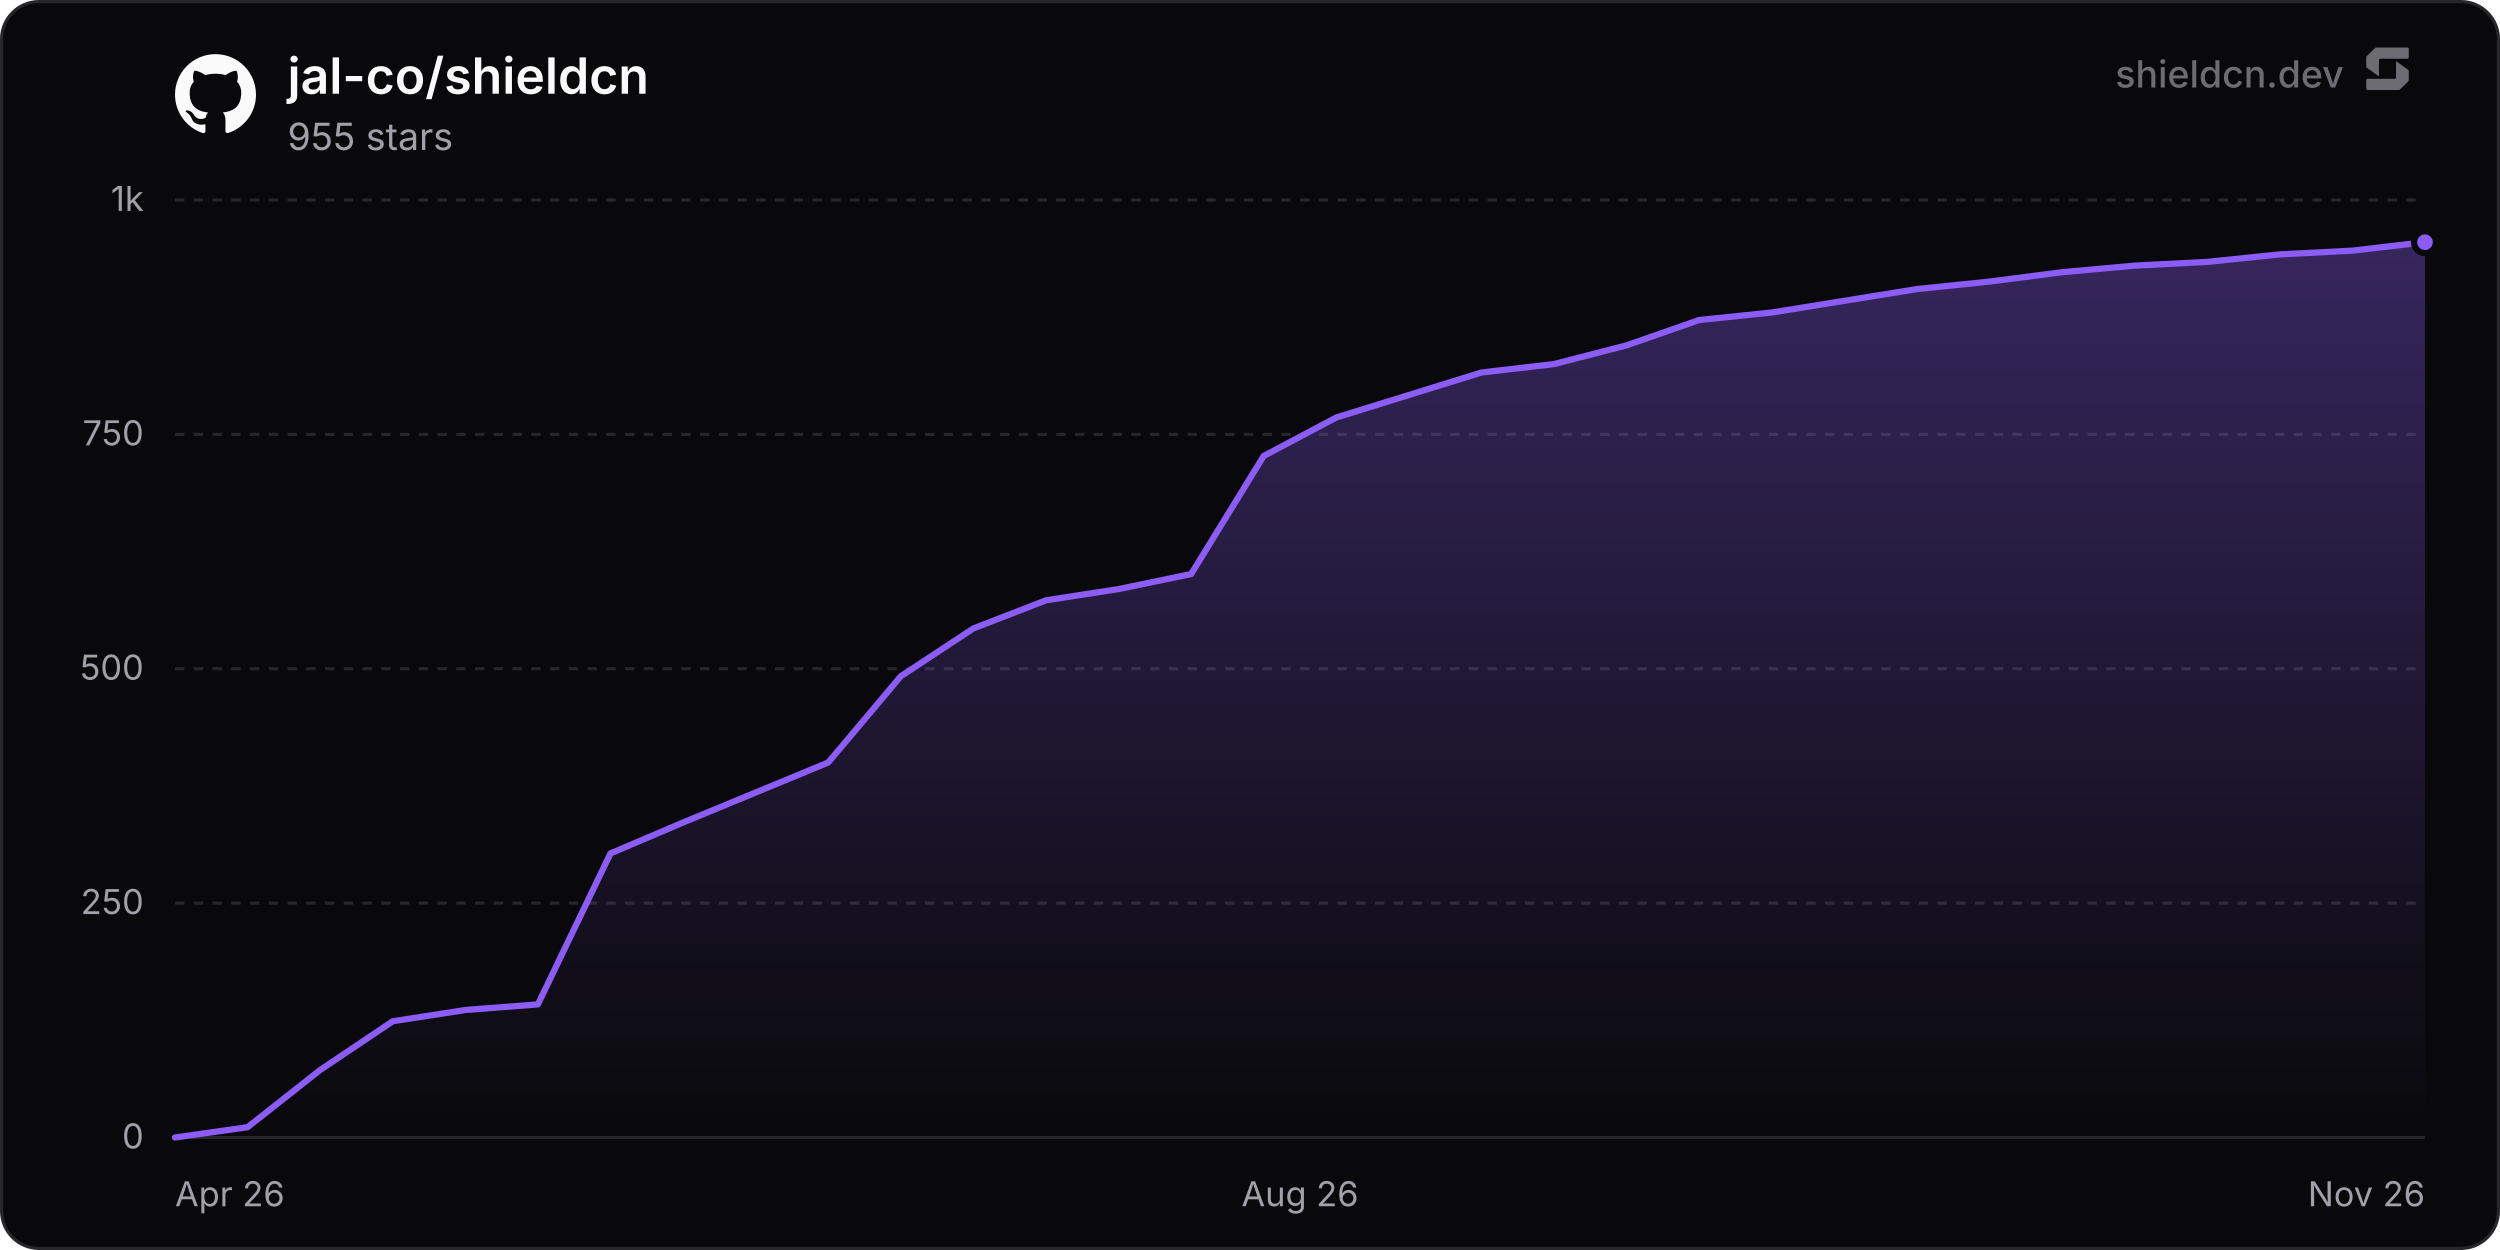
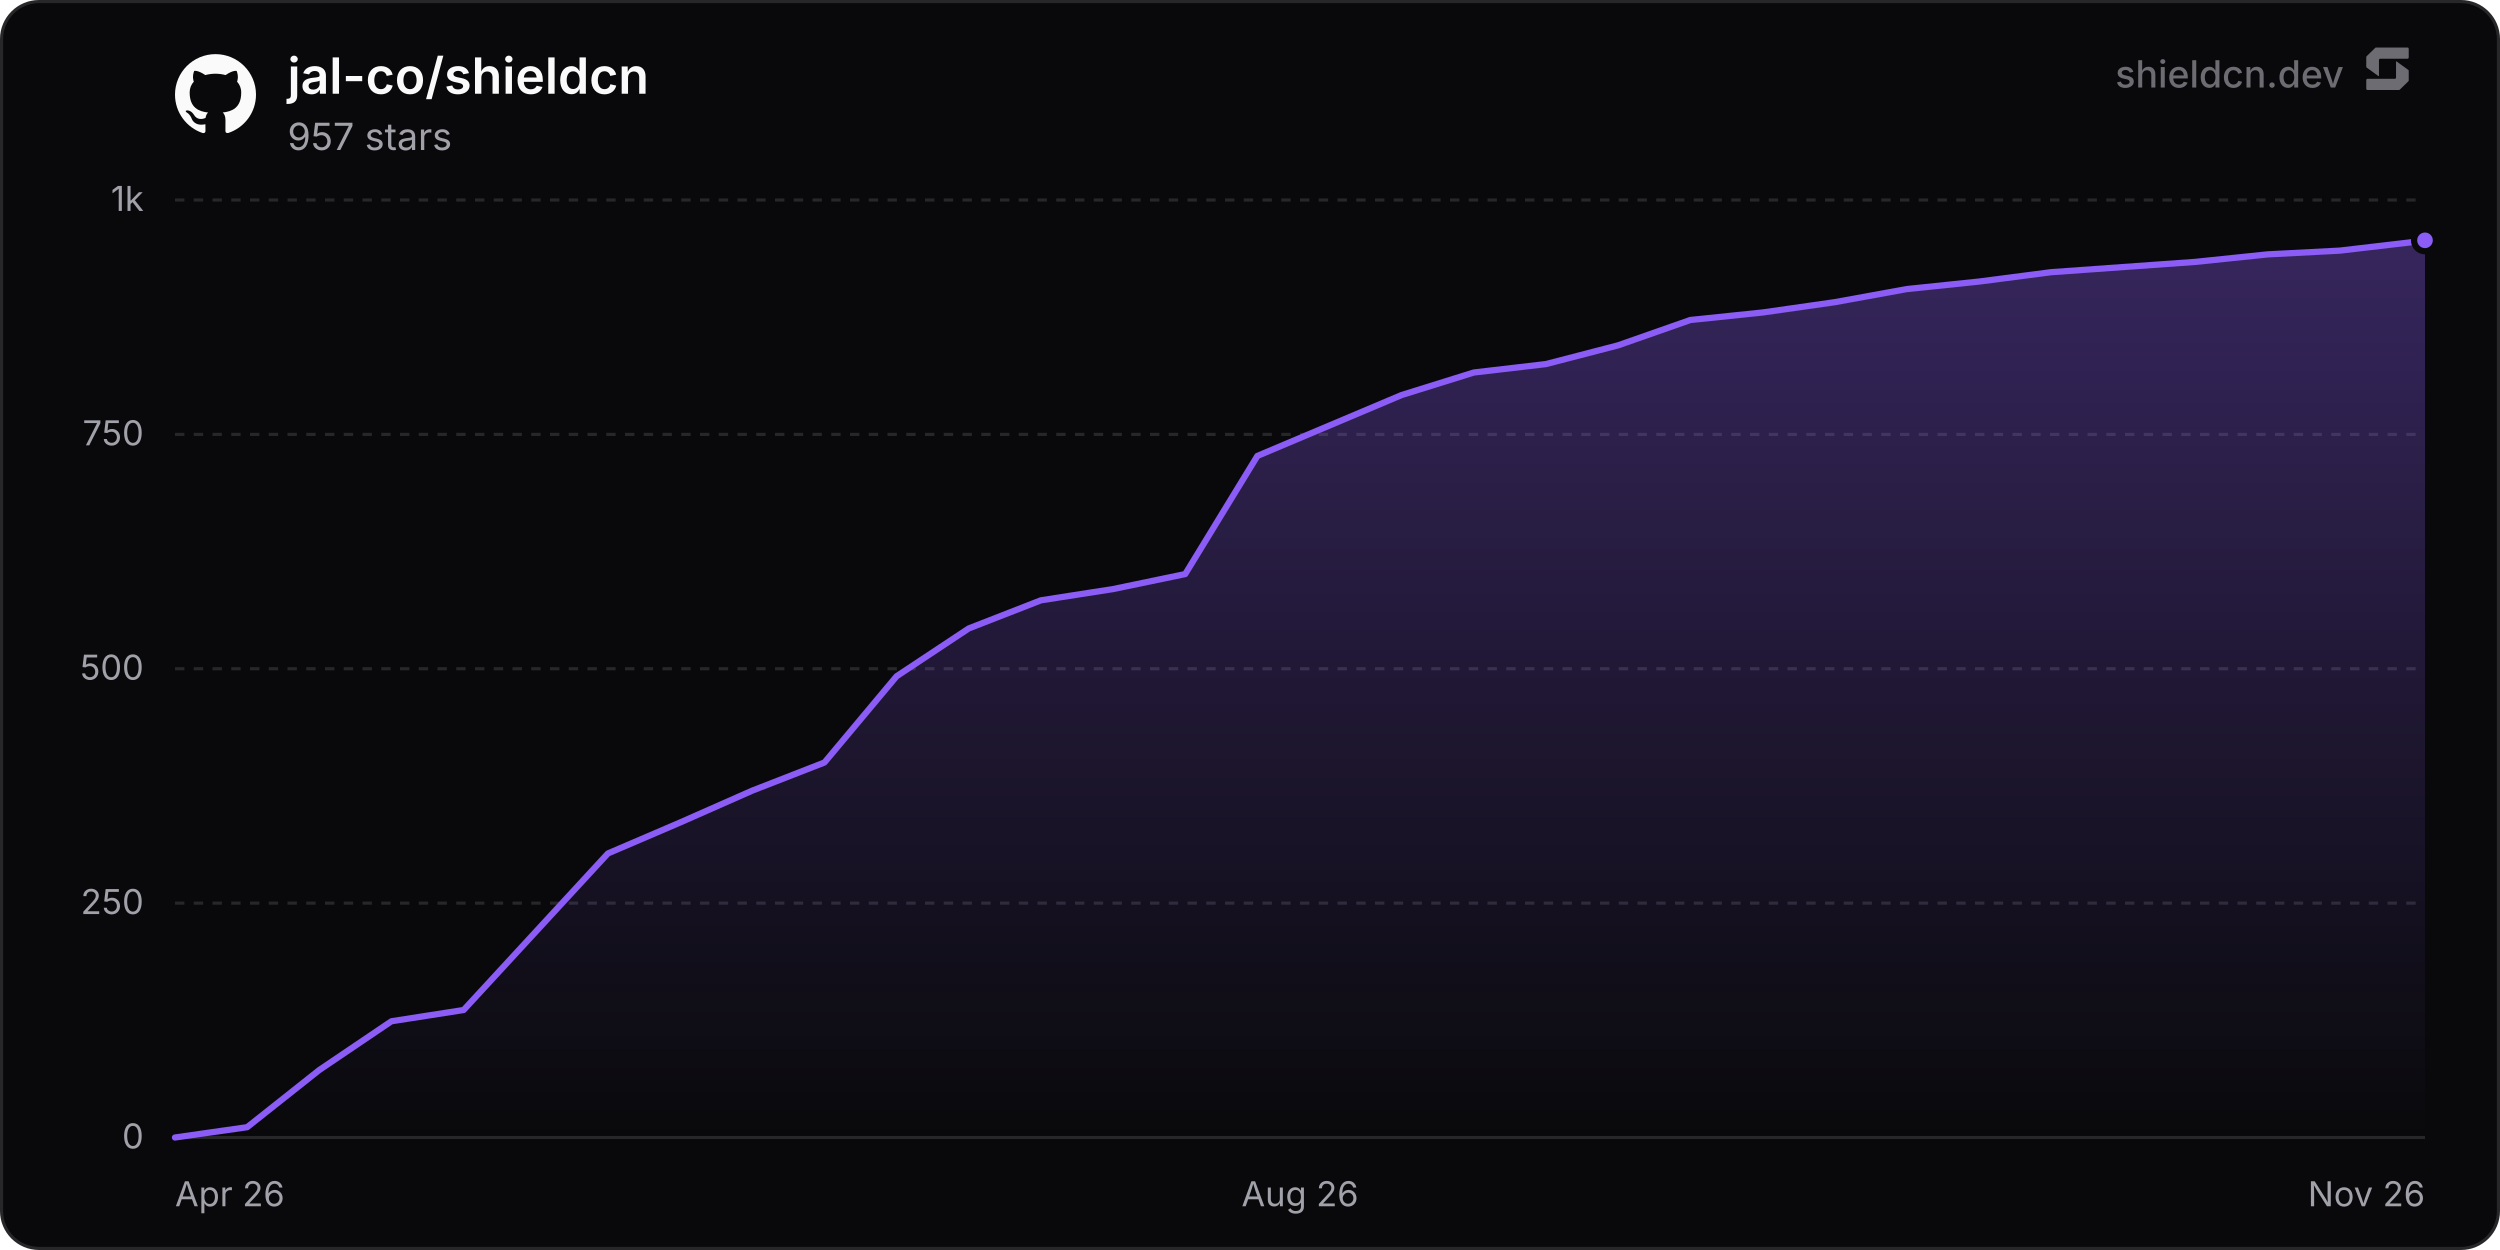
<svg xmlns="http://www.w3.org/2000/svg" width="800" height="400" viewBox="0 0 800 400" role="img" aria-label="jal-co/shieldcn">
  <defs>
    <linearGradient id="chartFill0" x1="0" y1="0" x2="0" y2="1">
      <stop offset="0%" stop-color="rgba(139, 92, 246, 0.35)" />
      <stop offset="100%" stop-color="rgba(139, 92, 246, 0)" />
    </linearGradient>
  </defs>
  <rect x="0.5" y="0.5" width="799" height="399" rx="12" fill="#09090b" stroke="#27272a" stroke-width="1" />
  <line x1="56" y1="364" x2="776" y2="364" stroke="#27272a" stroke-width="1" />
  <text x="46" y="367.5" text-anchor="end" font-size="11" fill="#a1a1aa" font-family="'Inter', ui-sans-serif, system-ui, -apple-system, BlinkMacSystemFont, 'Segoe UI', Roboto, Helvetica, Arial, sans-serif">0</text>
  <line x1="56" y1="289" x2="776" y2="289" stroke="#27272a" stroke-width="1" stroke-dasharray="3 3" />
  <text x="46" y="292.5" text-anchor="end" font-size="11" fill="#a1a1aa" font-family="'Inter', ui-sans-serif, system-ui, -apple-system, BlinkMacSystemFont, 'Segoe UI', Roboto, Helvetica, Arial, sans-serif">250</text>
  <line x1="56" y1="214" x2="776" y2="214" stroke="#27272a" stroke-width="1" stroke-dasharray="3 3" />
  <text x="46" y="217.5" text-anchor="end" font-size="11" fill="#a1a1aa" font-family="'Inter', ui-sans-serif, system-ui, -apple-system, BlinkMacSystemFont, 'Segoe UI', Roboto, Helvetica, Arial, sans-serif">500</text>
  <line x1="56" y1="139" x2="776" y2="139" stroke="#27272a" stroke-width="1" stroke-dasharray="3 3" />
  <text x="46" y="142.5" text-anchor="end" font-size="11" fill="#a1a1aa" font-family="'Inter', ui-sans-serif, system-ui, -apple-system, BlinkMacSystemFont, 'Segoe UI', Roboto, Helvetica, Arial, sans-serif">750</text>
  <line x1="56" y1="64" x2="776" y2="64" stroke="#27272a" stroke-width="1" stroke-dasharray="3 3" />
  <text x="46" y="67.5" text-anchor="end" font-size="11" fill="#a1a1aa" font-family="'Inter', ui-sans-serif, system-ui, -apple-system, BlinkMacSystemFont, 'Segoe UI', Roboto, Helvetica, Arial, sans-serif">1k</text>
  <text x="56" y="386" text-anchor="start" font-size="11" fill="#a1a1aa" font-family="'Inter', ui-sans-serif, system-ui, -apple-system, BlinkMacSystemFont, 'Segoe UI', Roboto, Helvetica, Arial, sans-serif">Apr 26</text>
  <text x="416" y="386" text-anchor="middle" font-size="11" fill="#a1a1aa" font-family="'Inter', ui-sans-serif, system-ui, -apple-system, BlinkMacSystemFont, 'Segoe UI', Roboto, Helvetica, Arial, sans-serif">Aug 26</text>
  <text x="776" y="386" text-anchor="end" font-size="11" fill="#a1a1aa" font-family="'Inter', ui-sans-serif, system-ui, -apple-system, BlinkMacSystemFont, 'Segoe UI', Roboto, Helvetica, Arial, sans-serif">Nov 26</text>
-   <path d="M56 364 L79.23 360.7 L102.45 342.4 L125.68 326.8 L148.9 323.2 L172.13 321.4 L195.35 273.1 L218.58 263.2 L265.03 244 L288.26 216.4 L311.48 201.1 L334.71 192.1 L357.94 188.5 L381.16 183.7 L404.39 145.9 L427.61 133.6 L450.84 126.4 L474.06 119.2 L497.29 116.5 L520.52 110.5 L543.74 102.4 L566.97 100 L613.42 92.5 L636.65 90.1 L659.87 87.1 L683.1 85 L706.32 83.8 L729.55 81.4 L752.77 80.2 L776 77.5 L776 364 L56 364 Z" fill="url(#chartFill0)" />
-   <path d="M56 364 L79.23 360.7 L102.45 342.4 L125.68 326.8 L148.9 323.2 L172.13 321.4 L195.35 273.1 L218.58 263.2 L265.03 244 L288.26 216.4 L311.48 201.1 L334.71 192.1 L357.94 188.5 L381.16 183.7 L404.39 145.9 L427.61 133.6 L450.84 126.4 L474.06 119.2 L497.29 116.5 L520.52 110.5 L543.74 102.4 L566.97 100 L613.42 92.5 L636.65 90.1 L659.87 87.1 L683.1 85 L706.32 83.8 L729.55 81.4 L752.77 80.2 L776 77.5" fill="none" stroke="#8b5cf6" stroke-width="2" stroke-linejoin="round" stroke-linecap="round" />
-   <circle cx="776" cy="77.5" r="3.5" fill="#8b5cf6" stroke="#09090b" stroke-width="2" />
+   <path d="M56 364 L79.09 360.7 L102.18 342.4 L125.27 326.8 L148.36 323.2 L194.54 273.1 L217.63 263.2 L240.73 253 L263.82 244 L286.91 216.4 L310 201.1 L333.09 192.1 L356.18 188.5 L379.27 183.7 L402.36 145.9 L448.54 126.4 L471.63 119.2 L494.72 116.5 L517.81 110.5 L540.9 102.4 L563.99 100 L587.09 96.7 L610.18 92.5 L633.27 90.1 L656.36 87.1 L702.54 83.8 L725.63 81.4 L748.72 80.2 L771.81 77.5 L776 76.9 L776 364 L56 364 Z" fill="url(#chartFill0)" />
+   <path d="M56 364 L79.09 360.7 L102.18 342.4 L125.27 326.8 L148.36 323.2 L194.54 273.1 L217.63 263.2 L240.73 253 L263.82 244 L286.91 216.4 L310 201.1 L333.09 192.1 L356.18 188.5 L379.27 183.7 L402.36 145.9 L448.54 126.4 L471.63 119.2 L494.72 116.5 L517.81 110.5 L540.9 102.4 L563.99 100 L587.09 96.7 L610.18 92.5 L633.27 90.1 L656.36 87.1 L702.54 83.8 L725.63 81.4 L748.72 80.2 L771.81 77.5 L776 76.9" fill="none" stroke="#8b5cf6" stroke-width="2" stroke-linejoin="round" stroke-linecap="round" />
+   <circle cx="776" cy="76.9" r="3.5" fill="#8b5cf6" stroke="#09090b" stroke-width="2" />
  <g transform="translate(56, 17) scale(1.08)" fill="#fafafa">
    <path d="M12 .297c-6.63 0-12 5.373-12 12 0 5.303 3.438 9.8 8.205 11.385.6.113.82-.258.82-.577 0-.285-.01-1.04-.015-2.04-3.338.724-4.042-1.61-4.042-1.61C4.422 18.07 3.633 17.7 3.633 17.7c-1.087-.744.084-.729.084-.729 1.205.084 1.838 1.236 1.838 1.236 1.07 1.835 2.809 1.305 3.495.998.108-.776.417-1.305.76-1.605-2.665-.3-5.466-1.332-5.466-5.93 0-1.31.465-2.38 1.235-3.22-.135-.303-.54-1.523.105-3.176 0 0 1.005-.322 3.3 1.23.96-.267 1.98-.399 3-.405 1.02.006 2.04.138 3 .405 2.28-1.552 3.285-1.23 3.285-1.23.645 1.653.24 2.873.12 3.176.765.84 1.23 1.91 1.23 3.22 0 4.61-2.805 5.625-5.475 5.92.42.36.81 1.096.81 2.22 0 1.606-.015 2.896-.015 3.286 0 .315.21.69.825.57C20.565 22.092 24 17.592 24 12.297c0-6.627-5.373-12-12-12" />
  </g>
  <text x="92" y="30" font-size="16" font-weight="600" fill="#fafafa" font-family="'Inter', ui-sans-serif, system-ui, -apple-system, BlinkMacSystemFont, 'Segoe UI', Roboto, Helvetica, Arial, sans-serif">jal-co/shieldcn</text>
-   <text x="92" y="48" font-size="12" fill="#a1a1aa" font-family="'Inter', ui-sans-serif, system-ui, -apple-system, BlinkMacSystemFont, 'Segoe UI', Roboto, Helvetica, Arial, sans-serif">955 stars</text>
+   <text x="92" y="48" font-size="12" fill="#a1a1aa" font-family="'Inter', ui-sans-serif, system-ui, -apple-system, BlinkMacSystemFont, 'Segoe UI', Roboto, Helvetica, Arial, sans-serif">957 stars</text>
  <g fill-opacity="0.65">
    <text x="750" y="28" text-anchor="end" font-size="12" font-weight="500" fill="#a1a1aa" font-family="'Inter', ui-sans-serif, system-ui, -apple-system, BlinkMacSystemFont, 'Segoe UI', Roboto, Helvetica, Arial, sans-serif">shieldcn.dev</text>
    <g transform="translate(756, 14) scale(0.01)" fill="#a1a1aa">
      <path d="M1088.4,565.1c-6.5-4.7-15.5,0-15.5,7.9v510.2c0,21.3-18.1,38.6-40.4,38.6H160.9c-22.3,0-40.4,17.3-40.4,38.6v280.8c0,21.3,18.1,38.6,40.4,38.6h1004.5c10.8,0,21.2-4.2,28.8-11.6l273.4-266.3c7.4-7.2,11.6-16.9,11.6-27v-308.7c0-12.1-5.9-23.5-16.1-30.8l-374.7-270.3Z" />
      <path d="M511.2,1035.9c6.5,4.7,15.5,0,15.5-7.9v-510.2c0-21.3,18.1-38.6,40.4-38.6h871.7c22.3,0,40.4-17.3,40.4-38.6V159.7c0-21.3-18.1-38.6-40.4-38.6H434.3c-10.8,0-21.2,4.2-28.8,11.6L132,399c-7.4,7.2-11.6,16.9-11.6,27v308.7c0,12.1,5.9,23.5,16.1,30.8l374.7,270.3Z" />
    </g>
  </g>
</svg>
